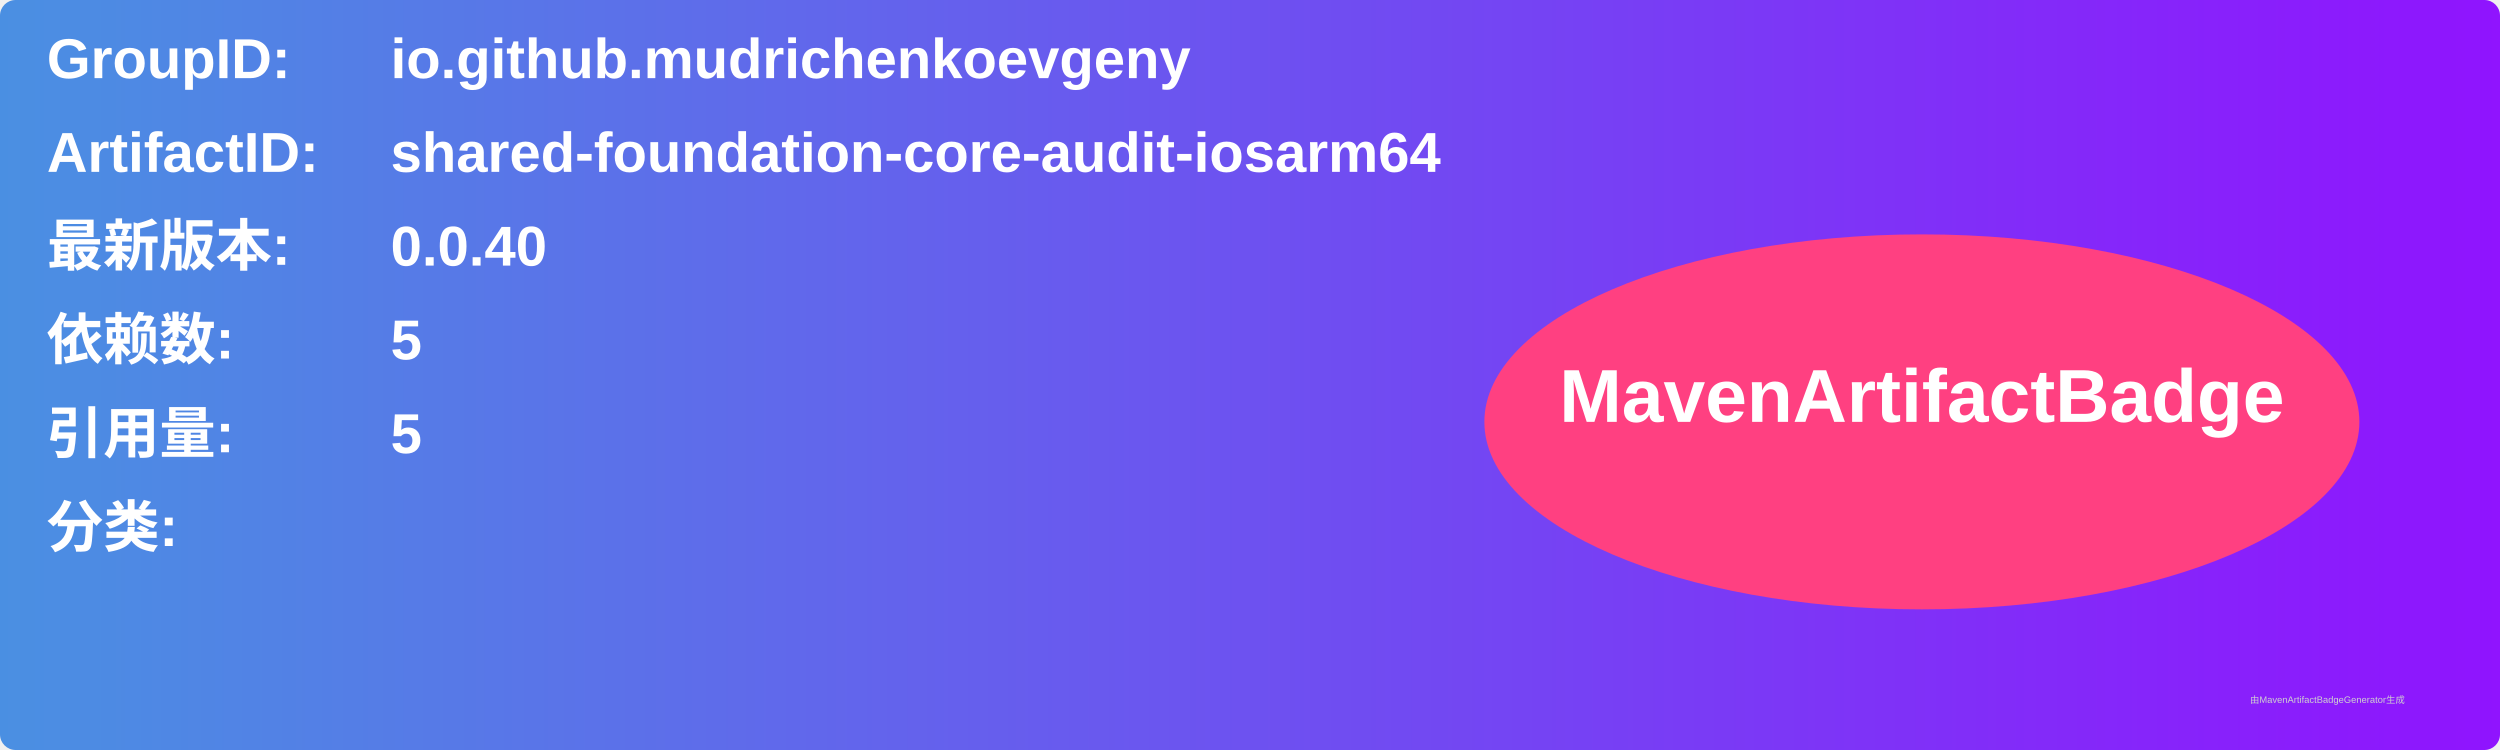
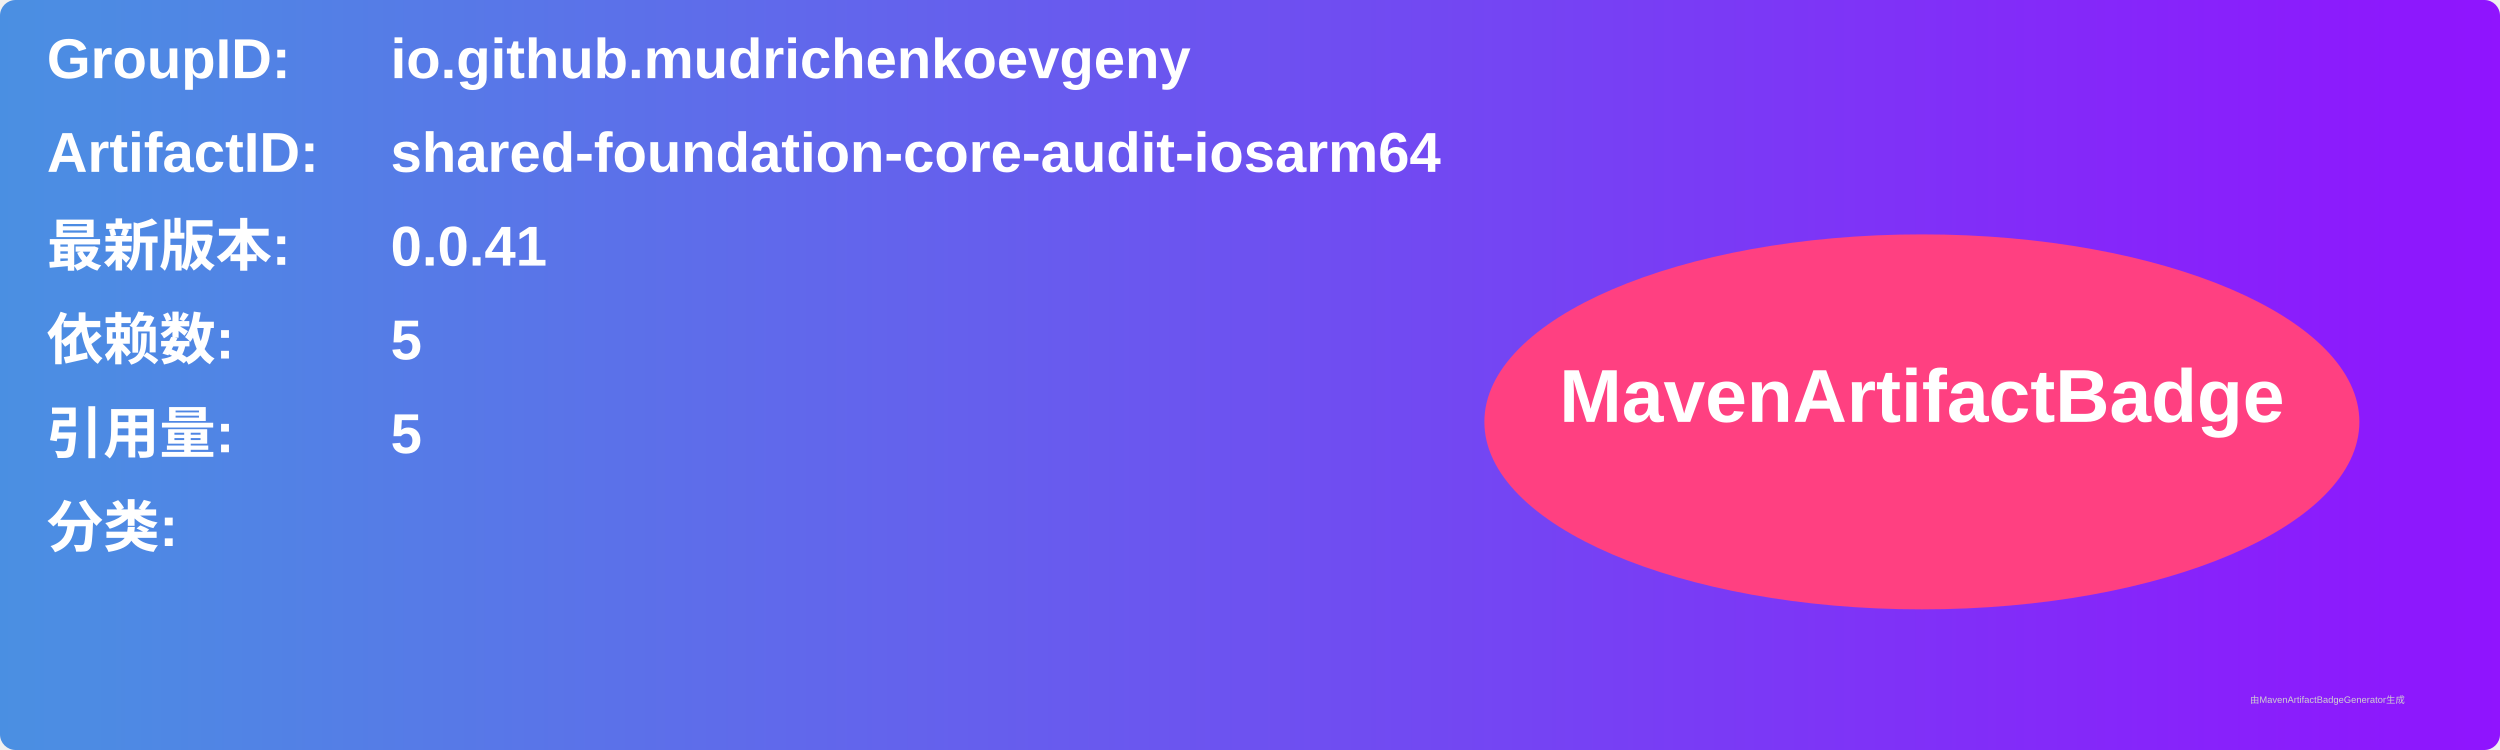
<svg xmlns="http://www.w3.org/2000/svg" width="800" height="240" viewBox="0 0 800 240">
  <linearGradient id="grad" x1="0%" y1="0%" x2="100%" y2="0%">
    <stop offset="0%" stop-color="#4a90e2" />
    <stop offset="100%" stop-color="#9013fe" />
  </linearGradient>
  <rect width="100%" height="100%" rx="5" ry="5" fill="url(#grad)" />
  <g transform="translate(15, 15)">
    <text x="0" y="10" font-family="Arial" font-size="18" fill="white" font-weight="bold" width="260">GroupID:</text>
    <text x="110" y="10" font-family="Arial" font-size="18" fill="white" font-weight="bold" width="460">io.github.mudrichenkoevgeny</text>
    <text x="0" y="40" font-family="Arial" font-size="18" fill="white" font-weight="bold" width="260">ArtifactID:</text>
    <text x="110" y="40" font-family="Arial" font-size="18" fill="white" font-weight="bold" width="460">shared-foundation-core-audit-iosarm64</text>
    <text x="0" y="70" font-family="Arial" font-size="18" fill="white" font-weight="bold">最新版本:</text>
    <text x="110" y="70" font-family="Arial" font-size="18" fill="white" font-weight="bold">
-       <tspan font-weight="bold">0.0.40</tspan>
+       <tspan font-weight="bold">0.0.41</tspan>
    </text>
    <text x="0" y="100" font-family="Arial" font-size="18" fill="white" font-weight="bold">依赖数: </text>
    <text x="110" y="100" font-family="Arial" font-size="18" fill="white">
      <tspan font-weight="bold">5</tspan>
    </text>
    <text x="0" y="130" font-family="Arial" font-size="18" fill="white" font-weight="bold">引用量: </text>
    <text x="110" y="130" font-family="Arial" font-size="18" fill="white">
      <tspan font-weight="bold">5</tspan>
    </text>
    <text x="0" y="160" font-family="Arial" font-size="18" fill="white" font-weight="bold">分类:</text>
    <text x="10" y="190" font-family="Arial" font-size="10" fill="white">
      <tspan font-weight="bold" />
    </text>
    <ellipse cx="600" cy="120" rx="140" ry="60" fill="#ff4081" />
    <text x="600" y="120" text-anchor="middle" font-family="Arial" font-size="24" fill="white" font-weight="bold">MavenArtifactBadge</text>
  </g>
  <text x="720" y="225" font-family="Arial" font-size="3" fill="#d0d0d0">由MavenArtifactBadgeGenerator生成</text>
</svg>
